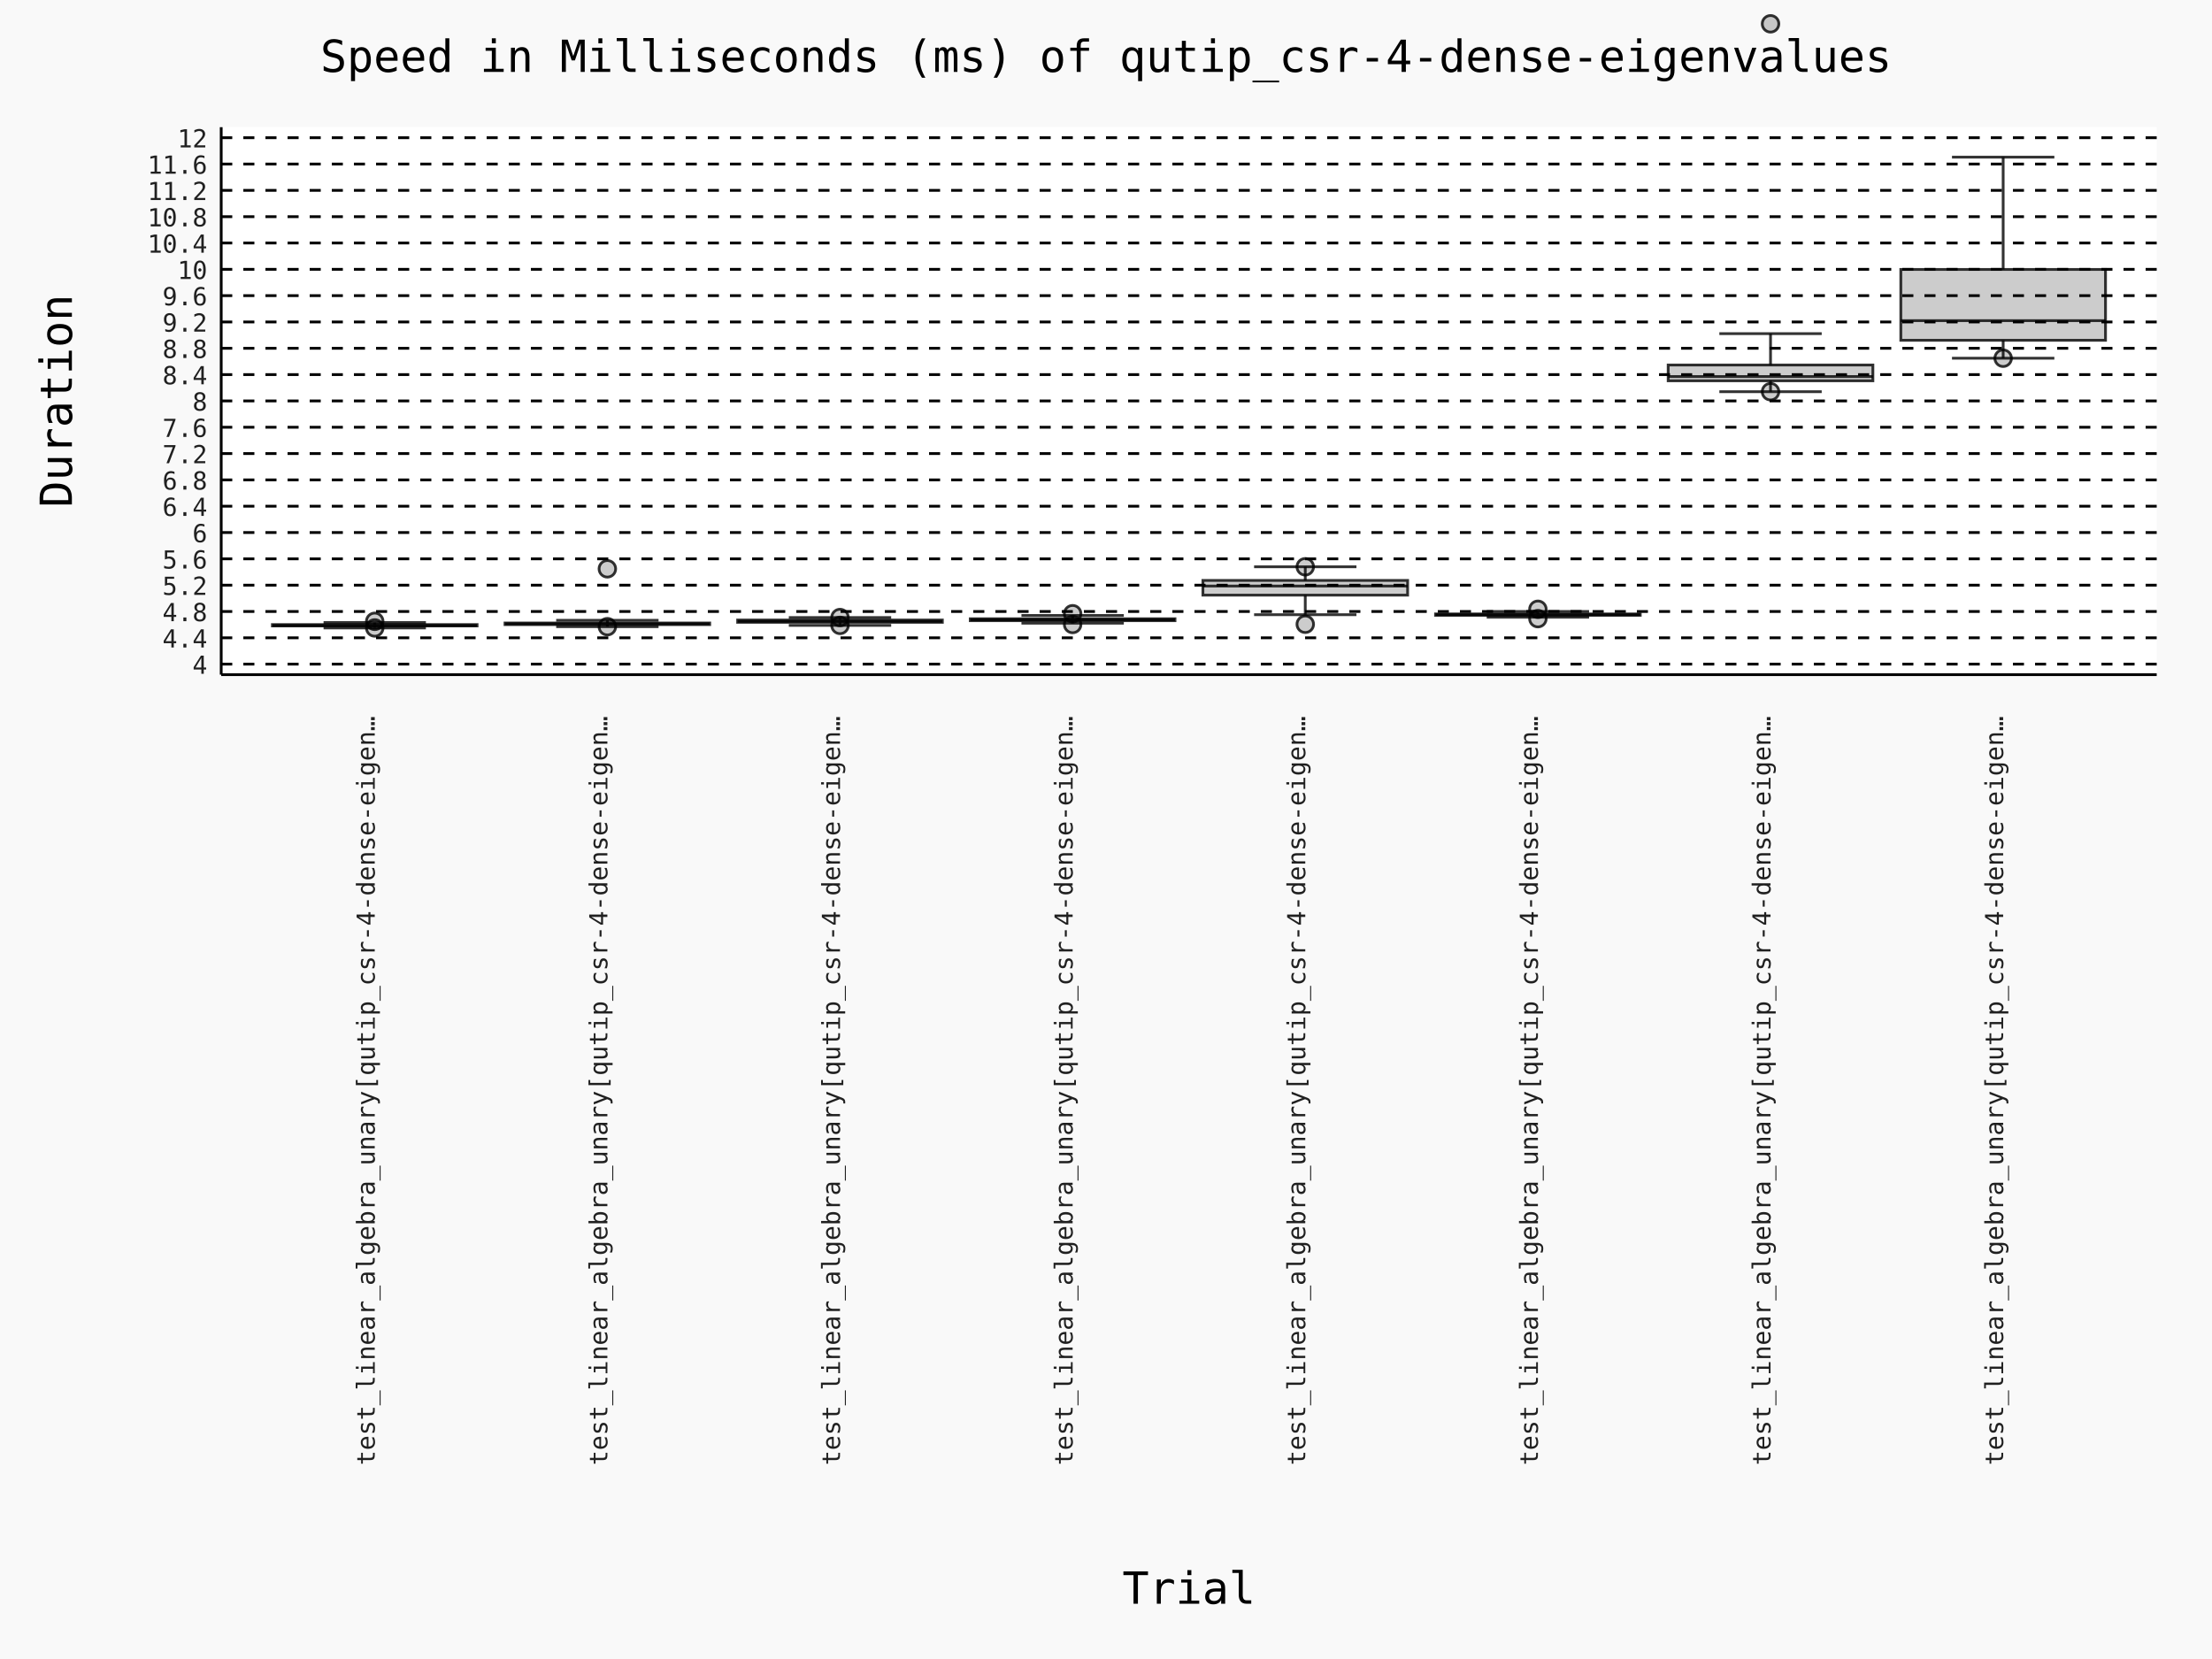
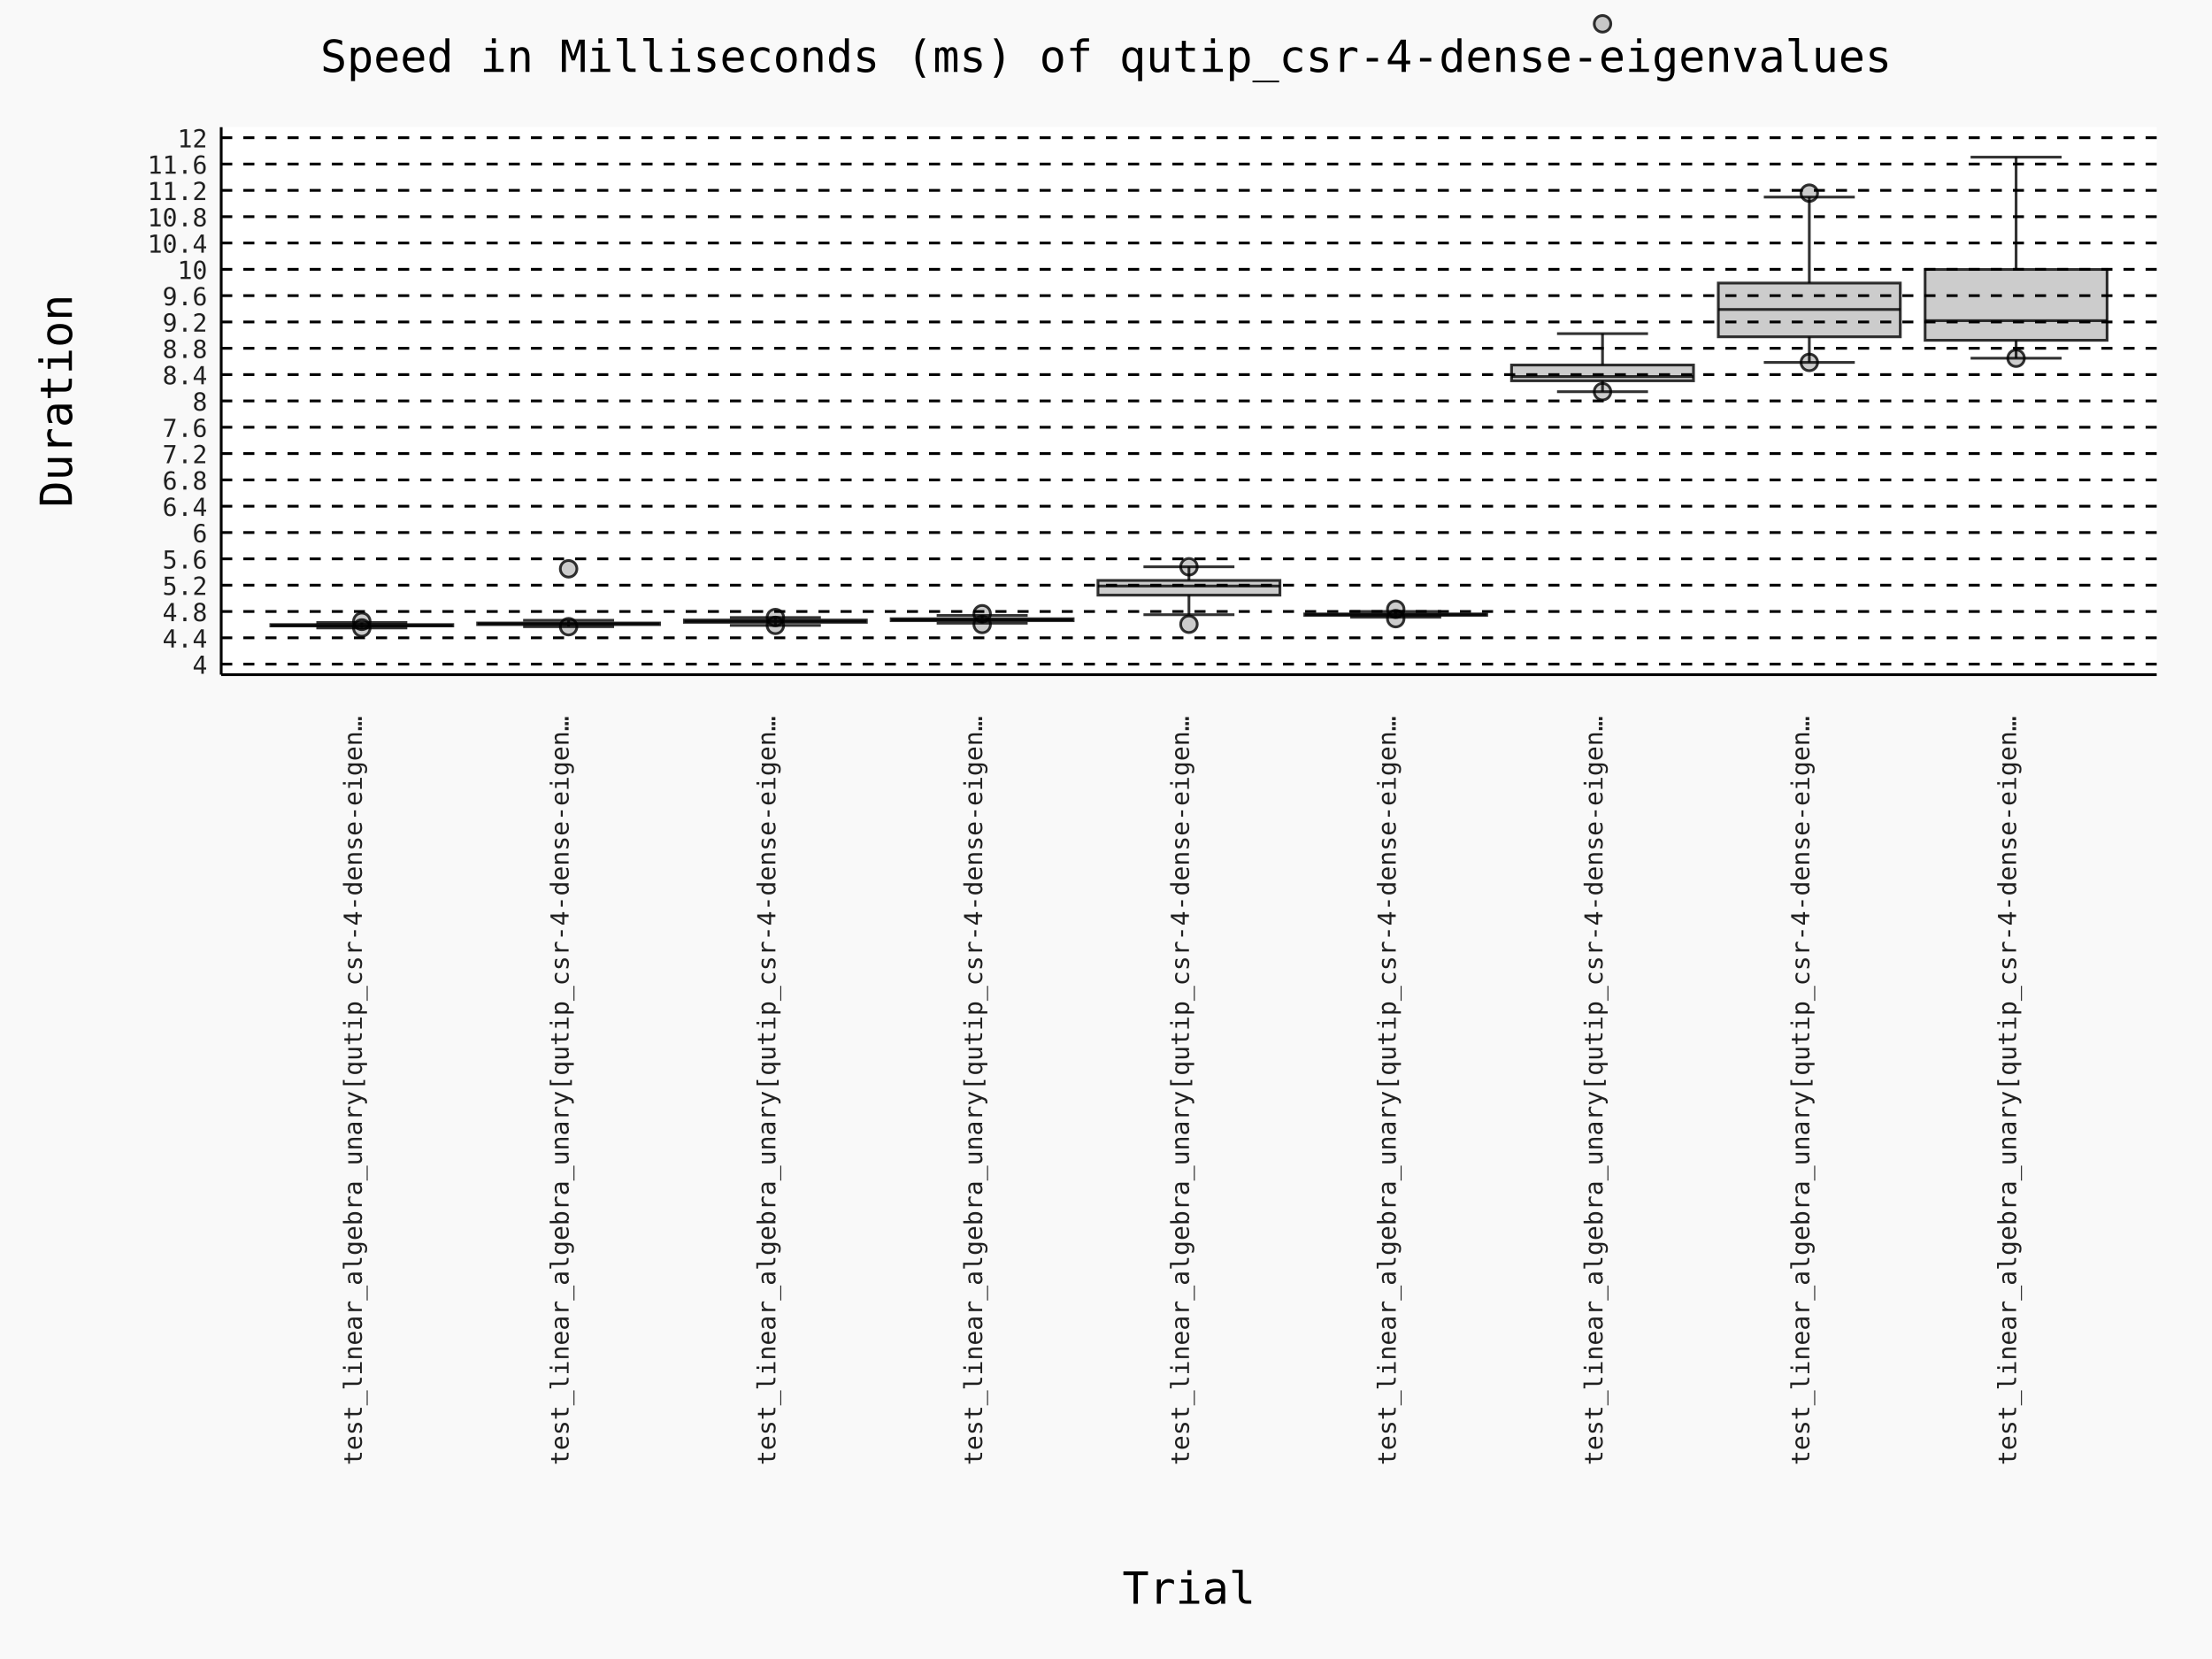
- <svg xmlns="http://www.w3.org/2000/svg" id="chart-b8a3d60d-ab74-47df-b046-ec95c79c4f80" class="pygal-chart" viewBox="0 0 800 600">
+ <svg xmlns="http://www.w3.org/2000/svg" id="chart-26116d33-2943-4a74-bd04-5c3bea5c28a7" class="pygal-chart" viewBox="0 0 800 600">
  <defs>
-     <style type="text/css">#chart-b8a3d60d-ab74-47df-b046-ec95c79c4f80{-webkit-user-select:none;-webkit-font-smoothing:antialiased;font-family:Consolas,"Deja Vu Sans Mono","Bitstream Vera Sans Mono","Courier New",monospace}#chart-b8a3d60d-ab74-47df-b046-ec95c79c4f80 .title{font-family:Consolas,"Deja Vu Sans Mono","Bitstream Vera Sans Mono","Courier New",monospace;font-size:16px}#chart-b8a3d60d-ab74-47df-b046-ec95c79c4f80 .legends .legend text{font-family:Consolas,"Deja Vu Sans Mono","Bitstream Vera Sans Mono","Courier New",monospace;font-size:14px}#chart-b8a3d60d-ab74-47df-b046-ec95c79c4f80 .axis text{font-family:Consolas,"Deja Vu Sans Mono","Bitstream Vera Sans Mono","Courier New",monospace;font-size:10px}#chart-b8a3d60d-ab74-47df-b046-ec95c79c4f80 .axis text.major{font-family:Consolas,"Deja Vu Sans Mono","Bitstream Vera Sans Mono","Courier New",monospace;font-size:10px}#chart-b8a3d60d-ab74-47df-b046-ec95c79c4f80 .text-overlay text.value{font-family:Consolas,"Deja Vu Sans Mono","Bitstream Vera Sans Mono","Courier New",monospace;font-size:16px}#chart-b8a3d60d-ab74-47df-b046-ec95c79c4f80 .text-overlay text.label{font-family:Consolas,"Deja Vu Sans Mono","Bitstream Vera Sans Mono","Courier New",monospace;font-size:10px}#chart-b8a3d60d-ab74-47df-b046-ec95c79c4f80 .tooltip{font-family:Consolas,"Deja Vu Sans Mono","Bitstream Vera Sans Mono","Courier New",monospace;font-size:14px}#chart-b8a3d60d-ab74-47df-b046-ec95c79c4f80 text.no_data{font-family:Consolas,"Deja Vu Sans Mono","Bitstream Vera Sans Mono","Courier New",monospace;font-size:64px}
- #chart-b8a3d60d-ab74-47df-b046-ec95c79c4f80{background-color:rgba(249,249,249,1)}#chart-b8a3d60d-ab74-47df-b046-ec95c79c4f80 path,#chart-b8a3d60d-ab74-47df-b046-ec95c79c4f80 line,#chart-b8a3d60d-ab74-47df-b046-ec95c79c4f80 rect,#chart-b8a3d60d-ab74-47df-b046-ec95c79c4f80 circle{-webkit-transition:150ms;-moz-transition:150ms;transition:150ms}#chart-b8a3d60d-ab74-47df-b046-ec95c79c4f80 .graph &gt; .background{fill:rgba(249,249,249,1)}#chart-b8a3d60d-ab74-47df-b046-ec95c79c4f80 .plot &gt; .background{fill:rgba(255,255,255,1)}#chart-b8a3d60d-ab74-47df-b046-ec95c79c4f80 .graph{fill:rgba(0,0,0,.87)}#chart-b8a3d60d-ab74-47df-b046-ec95c79c4f80 text.no_data{fill:rgba(0,0,0,1)}#chart-b8a3d60d-ab74-47df-b046-ec95c79c4f80 .title{fill:rgba(0,0,0,1)}#chart-b8a3d60d-ab74-47df-b046-ec95c79c4f80 .legends .legend text{fill:rgba(0,0,0,.87)}#chart-b8a3d60d-ab74-47df-b046-ec95c79c4f80 .legends .legend:hover text{fill:rgba(0,0,0,1)}#chart-b8a3d60d-ab74-47df-b046-ec95c79c4f80 .axis .line{stroke:rgba(0,0,0,1)}#chart-b8a3d60d-ab74-47df-b046-ec95c79c4f80 .axis .guide.line{stroke:rgba(0,0,0,.54)}#chart-b8a3d60d-ab74-47df-b046-ec95c79c4f80 .axis .major.line{stroke:rgba(0,0,0,.87)}#chart-b8a3d60d-ab74-47df-b046-ec95c79c4f80 .axis text.major{fill:rgba(0,0,0,1)}#chart-b8a3d60d-ab74-47df-b046-ec95c79c4f80 .axis.y .guides:hover .guide.line,#chart-b8a3d60d-ab74-47df-b046-ec95c79c4f80 .line-graph .axis.x .guides:hover .guide.line,#chart-b8a3d60d-ab74-47df-b046-ec95c79c4f80 .stackedline-graph .axis.x .guides:hover .guide.line,#chart-b8a3d60d-ab74-47df-b046-ec95c79c4f80 .xy-graph .axis.x .guides:hover .guide.line{stroke:rgba(0,0,0,1)}#chart-b8a3d60d-ab74-47df-b046-ec95c79c4f80 .axis .guides:hover text{fill:rgba(0,0,0,1)}#chart-b8a3d60d-ab74-47df-b046-ec95c79c4f80 .reactive{fill-opacity:.7;stroke-opacity:.8;stroke-width:1}#chart-b8a3d60d-ab74-47df-b046-ec95c79c4f80 .ci{stroke:rgba(0,0,0,.87)}#chart-b8a3d60d-ab74-47df-b046-ec95c79c4f80 .reactive.active,#chart-b8a3d60d-ab74-47df-b046-ec95c79c4f80 .active .reactive{fill-opacity:.8;stroke-opacity:.9;stroke-width:4}#chart-b8a3d60d-ab74-47df-b046-ec95c79c4f80 .ci .reactive.active{stroke-width:1.5}#chart-b8a3d60d-ab74-47df-b046-ec95c79c4f80 .series text{fill:rgba(0,0,0,1)}#chart-b8a3d60d-ab74-47df-b046-ec95c79c4f80 .tooltip rect{fill:rgba(255,255,255,1);stroke:rgba(0,0,0,1);-webkit-transition:opacity 150ms;-moz-transition:opacity 150ms;transition:opacity 150ms}#chart-b8a3d60d-ab74-47df-b046-ec95c79c4f80 .tooltip .label{fill:rgba(0,0,0,.87)}#chart-b8a3d60d-ab74-47df-b046-ec95c79c4f80 .tooltip .label{fill:rgba(0,0,0,.87)}#chart-b8a3d60d-ab74-47df-b046-ec95c79c4f80 .tooltip .legend{font-size:.8em;fill:rgba(0,0,0,.54)}#chart-b8a3d60d-ab74-47df-b046-ec95c79c4f80 .tooltip .x_label{font-size:.6em;fill:rgba(0,0,0,1)}#chart-b8a3d60d-ab74-47df-b046-ec95c79c4f80 .tooltip .xlink{font-size:.5em;text-decoration:underline}#chart-b8a3d60d-ab74-47df-b046-ec95c79c4f80 .tooltip .value{font-size:1.5em}#chart-b8a3d60d-ab74-47df-b046-ec95c79c4f80 .bound{font-size:.5em}#chart-b8a3d60d-ab74-47df-b046-ec95c79c4f80 .max-value{font-size:.75em;fill:rgba(0,0,0,.54)}#chart-b8a3d60d-ab74-47df-b046-ec95c79c4f80 .map-element{fill:rgba(255,255,255,1);stroke:rgba(0,0,0,.54) !important}#chart-b8a3d60d-ab74-47df-b046-ec95c79c4f80 .map-element .reactive{fill-opacity:inherit;stroke-opacity:inherit}#chart-b8a3d60d-ab74-47df-b046-ec95c79c4f80 .color-0,#chart-b8a3d60d-ab74-47df-b046-ec95c79c4f80 .color-0 a:visited{stroke:#000000;fill:#000000}#chart-b8a3d60d-ab74-47df-b046-ec95c79c4f80 .color-1,#chart-b8a3d60d-ab74-47df-b046-ec95c79c4f80 .color-1 a:visited{stroke:#000000;fill:#000000}#chart-b8a3d60d-ab74-47df-b046-ec95c79c4f80 .color-2,#chart-b8a3d60d-ab74-47df-b046-ec95c79c4f80 .color-2 a:visited{stroke:#000000;fill:#000000}#chart-b8a3d60d-ab74-47df-b046-ec95c79c4f80 .color-3,#chart-b8a3d60d-ab74-47df-b046-ec95c79c4f80 .color-3 a:visited{stroke:#000000;fill:#000000}#chart-b8a3d60d-ab74-47df-b046-ec95c79c4f80 .color-4,#chart-b8a3d60d-ab74-47df-b046-ec95c79c4f80 .color-4 a:visited{stroke:#000000;fill:#000000}#chart-b8a3d60d-ab74-47df-b046-ec95c79c4f80 .color-5,#chart-b8a3d60d-ab74-47df-b046-ec95c79c4f80 .color-5 a:visited{stroke:#000000;fill:#000000}#chart-b8a3d60d-ab74-47df-b046-ec95c79c4f80 .color-6,#chart-b8a3d60d-ab74-47df-b046-ec95c79c4f80 .color-6 a:visited{stroke:#000000;fill:#000000}#chart-b8a3d60d-ab74-47df-b046-ec95c79c4f80 .color-7,#chart-b8a3d60d-ab74-47df-b046-ec95c79c4f80 .color-7 a:visited{stroke:#000000;fill:#000000}#chart-b8a3d60d-ab74-47df-b046-ec95c79c4f80 .text-overlay .color-0 text{fill:white}#chart-b8a3d60d-ab74-47df-b046-ec95c79c4f80 .text-overlay .color-1 text{fill:white}#chart-b8a3d60d-ab74-47df-b046-ec95c79c4f80 .text-overlay .color-2 text{fill:white}#chart-b8a3d60d-ab74-47df-b046-ec95c79c4f80 .text-overlay .color-3 text{fill:white}#chart-b8a3d60d-ab74-47df-b046-ec95c79c4f80 .text-overlay .color-4 text{fill:white}#chart-b8a3d60d-ab74-47df-b046-ec95c79c4f80 .text-overlay .color-5 text{fill:white}#chart-b8a3d60d-ab74-47df-b046-ec95c79c4f80 .text-overlay .color-6 text{fill:white}#chart-b8a3d60d-ab74-47df-b046-ec95c79c4f80 .text-overlay .color-7 text{fill:white}
- #chart-b8a3d60d-ab74-47df-b046-ec95c79c4f80 text.no_data{text-anchor:middle}#chart-b8a3d60d-ab74-47df-b046-ec95c79c4f80 .guide.line{fill:none}#chart-b8a3d60d-ab74-47df-b046-ec95c79c4f80 .centered{text-anchor:middle}#chart-b8a3d60d-ab74-47df-b046-ec95c79c4f80 .title{text-anchor:middle}#chart-b8a3d60d-ab74-47df-b046-ec95c79c4f80 .legends .legend text{fill-opacity:1}#chart-b8a3d60d-ab74-47df-b046-ec95c79c4f80 .axis.x text{text-anchor:middle}#chart-b8a3d60d-ab74-47df-b046-ec95c79c4f80 .axis.x:not(.web) text[transform]{text-anchor:start}#chart-b8a3d60d-ab74-47df-b046-ec95c79c4f80 .axis.x:not(.web) text[transform].backwards{text-anchor:end}#chart-b8a3d60d-ab74-47df-b046-ec95c79c4f80 .axis.y text{text-anchor:end}#chart-b8a3d60d-ab74-47df-b046-ec95c79c4f80 .axis.y text[transform].backwards{text-anchor:start}#chart-b8a3d60d-ab74-47df-b046-ec95c79c4f80 .axis.y2 text{text-anchor:start}#chart-b8a3d60d-ab74-47df-b046-ec95c79c4f80 .axis.y2 text[transform].backwards{text-anchor:end}#chart-b8a3d60d-ab74-47df-b046-ec95c79c4f80 .axis .guide.line{stroke-dasharray:4,4;stroke:black}#chart-b8a3d60d-ab74-47df-b046-ec95c79c4f80 .axis .major.guide.line{stroke-dasharray:6,6;stroke:black}#chart-b8a3d60d-ab74-47df-b046-ec95c79c4f80 .horizontal .axis.y .guide.line,#chart-b8a3d60d-ab74-47df-b046-ec95c79c4f80 .horizontal .axis.y2 .guide.line,#chart-b8a3d60d-ab74-47df-b046-ec95c79c4f80 .vertical .axis.x .guide.line{opacity:0}#chart-b8a3d60d-ab74-47df-b046-ec95c79c4f80 .horizontal .axis.always_show .guide.line,#chart-b8a3d60d-ab74-47df-b046-ec95c79c4f80 .vertical .axis.always_show .guide.line{opacity:1 !important}#chart-b8a3d60d-ab74-47df-b046-ec95c79c4f80 .axis.y .guides:hover .guide.line,#chart-b8a3d60d-ab74-47df-b046-ec95c79c4f80 .axis.y2 .guides:hover .guide.line,#chart-b8a3d60d-ab74-47df-b046-ec95c79c4f80 .axis.x .guides:hover .guide.line{opacity:1}#chart-b8a3d60d-ab74-47df-b046-ec95c79c4f80 .axis .guides:hover text{opacity:1}#chart-b8a3d60d-ab74-47df-b046-ec95c79c4f80 .nofill{fill:none}#chart-b8a3d60d-ab74-47df-b046-ec95c79c4f80 .subtle-fill{fill-opacity:.2}#chart-b8a3d60d-ab74-47df-b046-ec95c79c4f80 .dot{stroke-width:1px;fill-opacity:1;stroke-opacity:1}#chart-b8a3d60d-ab74-47df-b046-ec95c79c4f80 .dot.active{stroke-width:5px}#chart-b8a3d60d-ab74-47df-b046-ec95c79c4f80 .dot.negative{fill:transparent}#chart-b8a3d60d-ab74-47df-b046-ec95c79c4f80 text,#chart-b8a3d60d-ab74-47df-b046-ec95c79c4f80 tspan{stroke:none !important}#chart-b8a3d60d-ab74-47df-b046-ec95c79c4f80 .series text.active{opacity:1}#chart-b8a3d60d-ab74-47df-b046-ec95c79c4f80 .tooltip rect{fill-opacity:.95;stroke-width:.5}#chart-b8a3d60d-ab74-47df-b046-ec95c79c4f80 .tooltip text{fill-opacity:1}#chart-b8a3d60d-ab74-47df-b046-ec95c79c4f80 .showable{visibility:hidden}#chart-b8a3d60d-ab74-47df-b046-ec95c79c4f80 .showable.shown{visibility:visible}#chart-b8a3d60d-ab74-47df-b046-ec95c79c4f80 .gauge-background{fill:rgba(229,229,229,1);stroke:none}#chart-b8a3d60d-ab74-47df-b046-ec95c79c4f80 .bg-lines{stroke:rgba(249,249,249,1);stroke-width:2px}
+     <style type="text/css">#chart-26116d33-2943-4a74-bd04-5c3bea5c28a7{-webkit-user-select:none;-webkit-font-smoothing:antialiased;font-family:Consolas,"Deja Vu Sans Mono","Bitstream Vera Sans Mono","Courier New",monospace}#chart-26116d33-2943-4a74-bd04-5c3bea5c28a7 .title{font-family:Consolas,"Deja Vu Sans Mono","Bitstream Vera Sans Mono","Courier New",monospace;font-size:16px}#chart-26116d33-2943-4a74-bd04-5c3bea5c28a7 .legends .legend text{font-family:Consolas,"Deja Vu Sans Mono","Bitstream Vera Sans Mono","Courier New",monospace;font-size:14px}#chart-26116d33-2943-4a74-bd04-5c3bea5c28a7 .axis text{font-family:Consolas,"Deja Vu Sans Mono","Bitstream Vera Sans Mono","Courier New",monospace;font-size:10px}#chart-26116d33-2943-4a74-bd04-5c3bea5c28a7 .axis text.major{font-family:Consolas,"Deja Vu Sans Mono","Bitstream Vera Sans Mono","Courier New",monospace;font-size:10px}#chart-26116d33-2943-4a74-bd04-5c3bea5c28a7 .text-overlay text.value{font-family:Consolas,"Deja Vu Sans Mono","Bitstream Vera Sans Mono","Courier New",monospace;font-size:16px}#chart-26116d33-2943-4a74-bd04-5c3bea5c28a7 .text-overlay text.label{font-family:Consolas,"Deja Vu Sans Mono","Bitstream Vera Sans Mono","Courier New",monospace;font-size:10px}#chart-26116d33-2943-4a74-bd04-5c3bea5c28a7 .tooltip{font-family:Consolas,"Deja Vu Sans Mono","Bitstream Vera Sans Mono","Courier New",monospace;font-size:14px}#chart-26116d33-2943-4a74-bd04-5c3bea5c28a7 text.no_data{font-family:Consolas,"Deja Vu Sans Mono","Bitstream Vera Sans Mono","Courier New",monospace;font-size:64px}
+ #chart-26116d33-2943-4a74-bd04-5c3bea5c28a7{background-color:rgba(249,249,249,1)}#chart-26116d33-2943-4a74-bd04-5c3bea5c28a7 path,#chart-26116d33-2943-4a74-bd04-5c3bea5c28a7 line,#chart-26116d33-2943-4a74-bd04-5c3bea5c28a7 rect,#chart-26116d33-2943-4a74-bd04-5c3bea5c28a7 circle{-webkit-transition:150ms;-moz-transition:150ms;transition:150ms}#chart-26116d33-2943-4a74-bd04-5c3bea5c28a7 .graph &gt; .background{fill:rgba(249,249,249,1)}#chart-26116d33-2943-4a74-bd04-5c3bea5c28a7 .plot &gt; .background{fill:rgba(255,255,255,1)}#chart-26116d33-2943-4a74-bd04-5c3bea5c28a7 .graph{fill:rgba(0,0,0,.87)}#chart-26116d33-2943-4a74-bd04-5c3bea5c28a7 text.no_data{fill:rgba(0,0,0,1)}#chart-26116d33-2943-4a74-bd04-5c3bea5c28a7 .title{fill:rgba(0,0,0,1)}#chart-26116d33-2943-4a74-bd04-5c3bea5c28a7 .legends .legend text{fill:rgba(0,0,0,.87)}#chart-26116d33-2943-4a74-bd04-5c3bea5c28a7 .legends .legend:hover text{fill:rgba(0,0,0,1)}#chart-26116d33-2943-4a74-bd04-5c3bea5c28a7 .axis .line{stroke:rgba(0,0,0,1)}#chart-26116d33-2943-4a74-bd04-5c3bea5c28a7 .axis .guide.line{stroke:rgba(0,0,0,.54)}#chart-26116d33-2943-4a74-bd04-5c3bea5c28a7 .axis .major.line{stroke:rgba(0,0,0,.87)}#chart-26116d33-2943-4a74-bd04-5c3bea5c28a7 .axis text.major{fill:rgba(0,0,0,1)}#chart-26116d33-2943-4a74-bd04-5c3bea5c28a7 .axis.y .guides:hover .guide.line,#chart-26116d33-2943-4a74-bd04-5c3bea5c28a7 .line-graph .axis.x .guides:hover .guide.line,#chart-26116d33-2943-4a74-bd04-5c3bea5c28a7 .stackedline-graph .axis.x .guides:hover .guide.line,#chart-26116d33-2943-4a74-bd04-5c3bea5c28a7 .xy-graph .axis.x .guides:hover .guide.line{stroke:rgba(0,0,0,1)}#chart-26116d33-2943-4a74-bd04-5c3bea5c28a7 .axis .guides:hover text{fill:rgba(0,0,0,1)}#chart-26116d33-2943-4a74-bd04-5c3bea5c28a7 .reactive{fill-opacity:.7;stroke-opacity:.8;stroke-width:1}#chart-26116d33-2943-4a74-bd04-5c3bea5c28a7 .ci{stroke:rgba(0,0,0,.87)}#chart-26116d33-2943-4a74-bd04-5c3bea5c28a7 .reactive.active,#chart-26116d33-2943-4a74-bd04-5c3bea5c28a7 .active .reactive{fill-opacity:.8;stroke-opacity:.9;stroke-width:4}#chart-26116d33-2943-4a74-bd04-5c3bea5c28a7 .ci .reactive.active{stroke-width:1.5}#chart-26116d33-2943-4a74-bd04-5c3bea5c28a7 .series text{fill:rgba(0,0,0,1)}#chart-26116d33-2943-4a74-bd04-5c3bea5c28a7 .tooltip rect{fill:rgba(255,255,255,1);stroke:rgba(0,0,0,1);-webkit-transition:opacity 150ms;-moz-transition:opacity 150ms;transition:opacity 150ms}#chart-26116d33-2943-4a74-bd04-5c3bea5c28a7 .tooltip .label{fill:rgba(0,0,0,.87)}#chart-26116d33-2943-4a74-bd04-5c3bea5c28a7 .tooltip .label{fill:rgba(0,0,0,.87)}#chart-26116d33-2943-4a74-bd04-5c3bea5c28a7 .tooltip .legend{font-size:.8em;fill:rgba(0,0,0,.54)}#chart-26116d33-2943-4a74-bd04-5c3bea5c28a7 .tooltip .x_label{font-size:.6em;fill:rgba(0,0,0,1)}#chart-26116d33-2943-4a74-bd04-5c3bea5c28a7 .tooltip .xlink{font-size:.5em;text-decoration:underline}#chart-26116d33-2943-4a74-bd04-5c3bea5c28a7 .tooltip .value{font-size:1.5em}#chart-26116d33-2943-4a74-bd04-5c3bea5c28a7 .bound{font-size:.5em}#chart-26116d33-2943-4a74-bd04-5c3bea5c28a7 .max-value{font-size:.75em;fill:rgba(0,0,0,.54)}#chart-26116d33-2943-4a74-bd04-5c3bea5c28a7 .map-element{fill:rgba(255,255,255,1);stroke:rgba(0,0,0,.54) !important}#chart-26116d33-2943-4a74-bd04-5c3bea5c28a7 .map-element .reactive{fill-opacity:inherit;stroke-opacity:inherit}#chart-26116d33-2943-4a74-bd04-5c3bea5c28a7 .color-0,#chart-26116d33-2943-4a74-bd04-5c3bea5c28a7 .color-0 a:visited{stroke:#000000;fill:#000000}#chart-26116d33-2943-4a74-bd04-5c3bea5c28a7 .color-1,#chart-26116d33-2943-4a74-bd04-5c3bea5c28a7 .color-1 a:visited{stroke:#000000;fill:#000000}#chart-26116d33-2943-4a74-bd04-5c3bea5c28a7 .color-2,#chart-26116d33-2943-4a74-bd04-5c3bea5c28a7 .color-2 a:visited{stroke:#000000;fill:#000000}#chart-26116d33-2943-4a74-bd04-5c3bea5c28a7 .color-3,#chart-26116d33-2943-4a74-bd04-5c3bea5c28a7 .color-3 a:visited{stroke:#000000;fill:#000000}#chart-26116d33-2943-4a74-bd04-5c3bea5c28a7 .color-4,#chart-26116d33-2943-4a74-bd04-5c3bea5c28a7 .color-4 a:visited{stroke:#000000;fill:#000000}#chart-26116d33-2943-4a74-bd04-5c3bea5c28a7 .color-5,#chart-26116d33-2943-4a74-bd04-5c3bea5c28a7 .color-5 a:visited{stroke:#000000;fill:#000000}#chart-26116d33-2943-4a74-bd04-5c3bea5c28a7 .color-6,#chart-26116d33-2943-4a74-bd04-5c3bea5c28a7 .color-6 a:visited{stroke:#000000;fill:#000000}#chart-26116d33-2943-4a74-bd04-5c3bea5c28a7 .color-7,#chart-26116d33-2943-4a74-bd04-5c3bea5c28a7 .color-7 a:visited{stroke:#000000;fill:#000000}#chart-26116d33-2943-4a74-bd04-5c3bea5c28a7 .color-8,#chart-26116d33-2943-4a74-bd04-5c3bea5c28a7 .color-8 a:visited{stroke:#000000;fill:#000000}#chart-26116d33-2943-4a74-bd04-5c3bea5c28a7 .text-overlay .color-0 text{fill:white}#chart-26116d33-2943-4a74-bd04-5c3bea5c28a7 .text-overlay .color-1 text{fill:white}#chart-26116d33-2943-4a74-bd04-5c3bea5c28a7 .text-overlay .color-2 text{fill:white}#chart-26116d33-2943-4a74-bd04-5c3bea5c28a7 .text-overlay .color-3 text{fill:white}#chart-26116d33-2943-4a74-bd04-5c3bea5c28a7 .text-overlay .color-4 text{fill:white}#chart-26116d33-2943-4a74-bd04-5c3bea5c28a7 .text-overlay .color-5 text{fill:white}#chart-26116d33-2943-4a74-bd04-5c3bea5c28a7 .text-overlay .color-6 text{fill:white}#chart-26116d33-2943-4a74-bd04-5c3bea5c28a7 .text-overlay .color-7 text{fill:white}#chart-26116d33-2943-4a74-bd04-5c3bea5c28a7 .text-overlay .color-8 text{fill:white}
+ #chart-26116d33-2943-4a74-bd04-5c3bea5c28a7 text.no_data{text-anchor:middle}#chart-26116d33-2943-4a74-bd04-5c3bea5c28a7 .guide.line{fill:none}#chart-26116d33-2943-4a74-bd04-5c3bea5c28a7 .centered{text-anchor:middle}#chart-26116d33-2943-4a74-bd04-5c3bea5c28a7 .title{text-anchor:middle}#chart-26116d33-2943-4a74-bd04-5c3bea5c28a7 .legends .legend text{fill-opacity:1}#chart-26116d33-2943-4a74-bd04-5c3bea5c28a7 .axis.x text{text-anchor:middle}#chart-26116d33-2943-4a74-bd04-5c3bea5c28a7 .axis.x:not(.web) text[transform]{text-anchor:start}#chart-26116d33-2943-4a74-bd04-5c3bea5c28a7 .axis.x:not(.web) text[transform].backwards{text-anchor:end}#chart-26116d33-2943-4a74-bd04-5c3bea5c28a7 .axis.y text{text-anchor:end}#chart-26116d33-2943-4a74-bd04-5c3bea5c28a7 .axis.y text[transform].backwards{text-anchor:start}#chart-26116d33-2943-4a74-bd04-5c3bea5c28a7 .axis.y2 text{text-anchor:start}#chart-26116d33-2943-4a74-bd04-5c3bea5c28a7 .axis.y2 text[transform].backwards{text-anchor:end}#chart-26116d33-2943-4a74-bd04-5c3bea5c28a7 .axis .guide.line{stroke-dasharray:4,4;stroke:black}#chart-26116d33-2943-4a74-bd04-5c3bea5c28a7 .axis .major.guide.line{stroke-dasharray:6,6;stroke:black}#chart-26116d33-2943-4a74-bd04-5c3bea5c28a7 .horizontal .axis.y .guide.line,#chart-26116d33-2943-4a74-bd04-5c3bea5c28a7 .horizontal .axis.y2 .guide.line,#chart-26116d33-2943-4a74-bd04-5c3bea5c28a7 .vertical .axis.x .guide.line{opacity:0}#chart-26116d33-2943-4a74-bd04-5c3bea5c28a7 .horizontal .axis.always_show .guide.line,#chart-26116d33-2943-4a74-bd04-5c3bea5c28a7 .vertical .axis.always_show .guide.line{opacity:1 !important}#chart-26116d33-2943-4a74-bd04-5c3bea5c28a7 .axis.y .guides:hover .guide.line,#chart-26116d33-2943-4a74-bd04-5c3bea5c28a7 .axis.y2 .guides:hover .guide.line,#chart-26116d33-2943-4a74-bd04-5c3bea5c28a7 .axis.x .guides:hover .guide.line{opacity:1}#chart-26116d33-2943-4a74-bd04-5c3bea5c28a7 .axis .guides:hover text{opacity:1}#chart-26116d33-2943-4a74-bd04-5c3bea5c28a7 .nofill{fill:none}#chart-26116d33-2943-4a74-bd04-5c3bea5c28a7 .subtle-fill{fill-opacity:.2}#chart-26116d33-2943-4a74-bd04-5c3bea5c28a7 .dot{stroke-width:1px;fill-opacity:1;stroke-opacity:1}#chart-26116d33-2943-4a74-bd04-5c3bea5c28a7 .dot.active{stroke-width:5px}#chart-26116d33-2943-4a74-bd04-5c3bea5c28a7 .dot.negative{fill:transparent}#chart-26116d33-2943-4a74-bd04-5c3bea5c28a7 text,#chart-26116d33-2943-4a74-bd04-5c3bea5c28a7 tspan{stroke:none !important}#chart-26116d33-2943-4a74-bd04-5c3bea5c28a7 .series text.active{opacity:1}#chart-26116d33-2943-4a74-bd04-5c3bea5c28a7 .tooltip rect{fill-opacity:.95;stroke-width:.5}#chart-26116d33-2943-4a74-bd04-5c3bea5c28a7 .tooltip text{fill-opacity:1}#chart-26116d33-2943-4a74-bd04-5c3bea5c28a7 .showable{visibility:hidden}#chart-26116d33-2943-4a74-bd04-5c3bea5c28a7 .showable.shown{visibility:visible}#chart-26116d33-2943-4a74-bd04-5c3bea5c28a7 .gauge-background{fill:rgba(229,229,229,1);stroke:none}#chart-26116d33-2943-4a74-bd04-5c3bea5c28a7 .bg-lines{stroke:rgba(249,249,249,1);stroke-width:2px}
.tooltip .value{font-size:1em !important}.axis text{font-size:9px !important}</style>
  </defs>
  <g class="graph custombox-graph vertical">
    <rect x="0" y="0" width="800" height="600" class="background" />
    <g transform="translate(80, 46)" class="plot">
      <rect x="0" y="0" width="700.0" height="198.0" class="background" />
      <g class="axis y always_show">
        <path d="M0 198 h700" class="line" />
        <g class="guides">
          <path d="M0 194.192 h700" class="guide line" />
          <text x="-5" y="197.692" class="">4</text>
        </g>
        <g class="guides">
          <path d="M0 184.673 h700" class="guide line" />
          <text x="-5" y="188.173" class="">4.4</text>
        </g>
        <g class="guides">
          <path d="M0 175.154 h700" class="guide line" />
          <text x="-5" y="178.654" class="">4.8</text>
        </g>
        <g class="guides">
          <path d="M0 165.635 h700" class="guide line" />
          <text x="-5" y="169.135" class="">5.2</text>
        </g>
        <g class="guides">
          <path d="M0 156.115 h700" class="guide line" />
          <text x="-5" y="159.615" class="">5.6</text>
        </g>
        <g class="guides">
          <path d="M0 146.596 h700" class="guide line" />
          <text x="-5" y="150.096" class="">6</text>
        </g>
        <g class="guides">
          <path d="M0 137.077 h700" class="guide line" />
          <text x="-5" y="140.577" class="">6.4</text>
        </g>
        <g class="guides">
          <path d="M0 127.558 h700" class="guide line" />
          <text x="-5" y="131.058" class="">6.8</text>
        </g>
        <g class="guides">
          <path d="M0 118.038 h700" class="guide line" />
          <text x="-5" y="121.538" class="">7.2</text>
        </g>
        <g class="guides">
          <path d="M0 108.519 h700" class="guide line" />
          <text x="-5" y="112.019" class="">7.6</text>
        </g>
        <g class="guides">
          <path d="M0 99 h700" class="guide line" />
          <text x="-5" y="102.5" class="">8</text>
        </g>
        <g class="guides">
          <path d="M0 89.481 h700" class="guide line" />
          <text x="-5" y="92.981" class="">8.4</text>
        </g>
        <g class="guides">
          <path d="M0 79.962 h700" class="guide line" />
          <text x="-5" y="83.462" class="">8.8</text>
        </g>
        <g class="guides">
          <path d="M0 70.442 h700" class="guide line" />
          <text x="-5" y="73.942" class="">9.2</text>
        </g>
        <g class="guides">
          <path d="M0 60.923 h700" class="guide line" />
          <text x="-5" y="64.423" class="">9.6</text>
        </g>
        <g class="guides">
          <path d="M0 51.404 h700" class="guide line" />
          <text x="-5" y="54.904" class="">10</text>
        </g>
        <g class="guides">
          <path d="M0 41.885 h700" class="guide line" />
          <text x="-5" y="45.385" class="">10.4</text>
        </g>
        <g class="guides">
          <path d="M0 32.365 h700" class="guide line" />
          <text x="-5" y="35.865" class="">10.8</text>
        </g>
        <g class="guides">
          <path d="M0 22.846 h700" class="guide line" />
          <text x="-5" y="26.346" class="">11.2</text>
        </g>
        <g class="guides">
          <path d="M0 13.327 h700" class="guide line" />
          <text x="-5" y="16.827" class="">11.6</text>
        </g>
        <g class="guides">
          <path d="M0 3.808 h700" class="guide line" />
          <text x="-5" y="7.308" class="">12</text>
        </g>
      </g>
      <g class="axis x">
        <path d="M0 0 v198" class="line" />
        <g class="guides">
-           <path d="M55.529 0 v198" class="guide line" />
-           <text x="55.529" y="213.0" class="backwards" transform="rotate(270 55.52885 213)">test_linear_algebra_unary[qutip_csr-4-dense-eigen…</text>
-         </g>
-         <g class="guides">
-           <path d="M139.663 0 v198" class="guide line" />
-           <text x="139.663" y="213.0" class="backwards" transform="rotate(270 139.6635 213)">test_linear_algebra_unary[qutip_csr-4-dense-eigen…</text>
-         </g>
-         <g class="guides">
-           <path d="M223.798 0 v198" class="guide line" />
-           <text x="223.798" y="213.0" class="backwards" transform="rotate(270 223.7981 213)">test_linear_algebra_unary[qutip_csr-4-dense-eigen…</text>
-         </g>
-         <g class="guides">
-           <path d="M307.933 0 v198" class="guide line" />
-           <text x="307.933" y="213.0" class="backwards" transform="rotate(270 307.9327 213)">test_linear_algebra_unary[qutip_csr-4-dense-eigen…</text>
-         </g>
-         <g class="guides">
-           <path d="M392.067 0 v198" class="guide line" />
-           <text x="392.067" y="213.0" class="backwards" transform="rotate(270 392.0673 213)">test_linear_algebra_unary[qutip_csr-4-dense-eigen…</text>
-         </g>
-         <g class="guides">
-           <path d="M476.202 0 v198" class="guide line" />
-           <text x="476.202" y="213.0" class="backwards" transform="rotate(270 476.2019 213)">test_linear_algebra_unary[qutip_csr-4-dense-eigen…</text>
-         </g>
-         <g class="guides">
-           <path d="M560.337 0 v198" class="guide line" />
-           <text x="560.337" y="213.0" class="backwards" transform="rotate(270 560.3365 213)">test_linear_algebra_unary[qutip_csr-4-dense-eigen…</text>
-         </g>
-         <g class="guides">
-           <path d="M644.471 0 v198" class="guide line" />
-           <text x="644.471" y="213.0" class="backwards" transform="rotate(270 644.4712 213)">test_linear_algebra_unary[qutip_csr-4-dense-eigen…</text>
+           <path d="M50.855 0 v198" class="guide line" />
+           <text x="50.855" y="213.0" class="backwards" transform="rotate(270 50.8547 213)">test_linear_algebra_unary[qutip_csr-4-dense-eigen…</text>
+         </g>
+         <g class="guides">
+           <path d="M125.641 0 v198" class="guide line" />
+           <text x="125.641" y="213.0" class="backwards" transform="rotate(270 125.641 213)">test_linear_algebra_unary[qutip_csr-4-dense-eigen…</text>
+         </g>
+         <g class="guides">
+           <path d="M200.427 0 v198" class="guide line" />
+           <text x="200.427" y="213.0" class="backwards" transform="rotate(270 200.4273 213)">test_linear_algebra_unary[qutip_csr-4-dense-eigen…</text>
+         </g>
+         <g class="guides">
+           <path d="M275.214 0 v198" class="guide line" />
+           <text x="275.214" y="213.0" class="backwards" transform="rotate(270 275.2137 213)">test_linear_algebra_unary[qutip_csr-4-dense-eigen…</text>
+         </g>
+         <g class="guides">
+           <path d="M350 0 v198" class="guide line" />
+           <text x="350.0" y="213.0" class="backwards" transform="rotate(270 350 213)">test_linear_algebra_unary[qutip_csr-4-dense-eigen…</text>
+         </g>
+         <g class="guides">
+           <path d="M424.786 0 v198" class="guide line" />
+           <text x="424.786" y="213.0" class="backwards" transform="rotate(270 424.7863 213)">test_linear_algebra_unary[qutip_csr-4-dense-eigen…</text>
+         </g>
+         <g class="guides">
+           <path d="M499.573 0 v198" class="guide line" />
+           <text x="499.573" y="213.0" class="backwards" transform="rotate(270 499.5727 213)">test_linear_algebra_unary[qutip_csr-4-dense-eigen…</text>
+         </g>
+         <g class="guides">
+           <path d="M574.359 0 v198" class="guide line" />
+           <text x="574.359" y="213.0" class="backwards" transform="rotate(270 574.359 213)">test_linear_algebra_unary[qutip_csr-4-dense-eigen…</text>
+         </g>
+         <g class="guides">
+           <path d="M649.145 0 v198" class="guide line" />
+           <text x="649.145" y="213.0" class="backwards" transform="rotate(270 649.1453 213)">test_linear_algebra_unary[qutip_csr-4-dense-eigen…</text>
        </g>
      </g>
      <g class="series serie-0 color-0">
        <g class="boxes">
          <g class="box">
-             <path stroke-width="3" d="M37.019 181.105 L74.038 181.105" class="reactive tooltip-trigger" />
-             <path stroke-width="3" d="M18.51 180.21 L92.548 180.21" class="reactive tooltip-trigger" />
-             <path stroke-width="3" d="M37.019 179.146 L74.038 179.146" class="reactive tooltip-trigger" />
-             <path stroke-width="2" d="M55.529 181.105 L55.529 180.379" class="reactive tooltip-trigger" />
-             <path stroke-width="2" d="M55.529 179.146 L55.529 179.887" class="reactive tooltip-trigger" />
-             <rect x="18.51" y="179.887" height="0.491" width="74.038" class="subtle-fill reactive tooltip-trigger" />
-             <circle cx="55.529" cy="181.105" r="3" class="subtle-fill reactive tooltip-trigger" />
-             <circle cx="55.529" cy="178.716" r="3" class="subtle-fill reactive tooltip-trigger" />
+             <path stroke-width="3" d="M34.402 181.105 L67.308 181.105" class="reactive tooltip-trigger" />
+             <path stroke-width="3" d="M17.949 180.21 L83.761 180.21" class="reactive tooltip-trigger" />
+             <path stroke-width="3" d="M34.402 179.146 L67.308 179.146" class="reactive tooltip-trigger" />
+             <path stroke-width="2" d="M50.855 181.105 L50.855 180.379" class="reactive tooltip-trigger" />
+             <path stroke-width="2" d="M50.855 179.146 L50.855 179.887" class="reactive tooltip-trigger" />
+             <rect x="17.949" y="179.887" height="0.491" width="65.812" class="subtle-fill reactive tooltip-trigger" />
+             <circle cx="50.855" cy="181.105" r="3" class="subtle-fill reactive tooltip-trigger" />
+             <circle cx="50.855" cy="178.716" r="3" class="subtle-fill reactive tooltip-trigger" />
          </g>
        </g>
      </g>
      <g class="series serie-1 color-1">
        <g class="boxes">
          <g class="box">
-             <path stroke-width="3" d="M121.154 180.645 L158.173 180.645" class="reactive tooltip-trigger" />
-             <path stroke-width="3" d="M102.644 179.61 L176.683 179.61" class="reactive tooltip-trigger" />
-             <path stroke-width="3" d="M121.154 178.339 L158.173 178.339" class="reactive tooltip-trigger" />
-             <path stroke-width="2" d="M139.663 180.645 L139.663 179.893" class="reactive tooltip-trigger" />
-             <path stroke-width="2" d="M139.663 178.339 L139.663 179.313" class="reactive tooltip-trigger" />
-             <rect x="102.644" y="179.313" height="0.579" width="74.038" class="subtle-fill reactive tooltip-trigger" />
-             <circle cx="139.663" cy="180.645" r="3" class="subtle-fill reactive tooltip-trigger" />
-             <circle cx="139.663" cy="159.719" r="3" class="subtle-fill reactive tooltip-trigger" />
+             <path stroke-width="3" d="M109.188 180.645 L142.094 180.645" class="reactive tooltip-trigger" />
+             <path stroke-width="3" d="M92.735 179.61 L158.547 179.61" class="reactive tooltip-trigger" />
+             <path stroke-width="3" d="M109.188 178.339 L142.094 178.339" class="reactive tooltip-trigger" />
+             <path stroke-width="2" d="M125.641 180.645 L125.641 179.893" class="reactive tooltip-trigger" />
+             <path stroke-width="2" d="M125.641 178.339 L125.641 179.313" class="reactive tooltip-trigger" />
+             <rect x="92.735" y="179.313" height="0.579" width="65.812" class="subtle-fill reactive tooltip-trigger" />
+             <circle cx="125.641" cy="180.645" r="3" class="subtle-fill reactive tooltip-trigger" />
+             <circle cx="125.641" cy="159.719" r="3" class="subtle-fill reactive tooltip-trigger" />
          </g>
        </g>
      </g>
      <g class="series serie-2 color-2">
        <g class="boxes">
          <g class="box">
-             <path stroke-width="3" d="M205.288 180.177 L242.308 180.177" class="reactive tooltip-trigger" />
-             <path stroke-width="3" d="M186.779 178.689 L260.817 178.689" class="reactive tooltip-trigger" />
-             <path stroke-width="3" d="M205.288 177.343 L242.308 177.343" class="reactive tooltip-trigger" />
-             <path stroke-width="2" d="M223.798 180.177 L223.798 179.068" class="reactive tooltip-trigger" />
-             <path stroke-width="2" d="M223.798 177.343 L223.798 178.244" class="reactive tooltip-trigger" />
-             <rect x="186.779" y="178.244" height="0.825" width="74.038" class="subtle-fill reactive tooltip-trigger" />
-             <circle cx="223.798" cy="180.177" r="3" class="subtle-fill reactive tooltip-trigger" />
-             <circle cx="223.798" cy="177.343" r="3" class="subtle-fill reactive tooltip-trigger" />
+             <path stroke-width="3" d="M183.974 180.177 L216.88 180.177" class="reactive tooltip-trigger" />
+             <path stroke-width="3" d="M167.521 178.689 L233.333 178.689" class="reactive tooltip-trigger" />
+             <path stroke-width="3" d="M183.974 177.343 L216.88 177.343" class="reactive tooltip-trigger" />
+             <path stroke-width="2" d="M200.427 180.177 L200.427 179.068" class="reactive tooltip-trigger" />
+             <path stroke-width="2" d="M200.427 177.343 L200.427 178.244" class="reactive tooltip-trigger" />
+             <rect x="167.521" y="178.244" height="0.825" width="65.812" class="subtle-fill reactive tooltip-trigger" />
+             <circle cx="200.427" cy="180.177" r="3" class="subtle-fill reactive tooltip-trigger" />
+             <circle cx="200.427" cy="177.343" r="3" class="subtle-fill reactive tooltip-trigger" />
          </g>
        </g>
      </g>
      <g class="series serie-3 color-3">
        <g class="boxes">
          <g class="box">
-             <path stroke-width="3" d="M289.423 179.384 L326.442 179.384" class="reactive tooltip-trigger" />
-             <path stroke-width="3" d="M270.913 178.149 L344.952 178.149" class="reactive tooltip-trigger" />
-             <path stroke-width="3" d="M289.423 176.59 L326.442 176.59" class="reactive tooltip-trigger" />
-             <path stroke-width="2" d="M307.933 179.384 L307.933 178.48" class="reactive tooltip-trigger" />
-             <path stroke-width="2" d="M307.933 176.59 L307.933 177.783" class="reactive tooltip-trigger" />
-             <rect x="270.913" y="177.783" height="0.697" width="74.038" class="subtle-fill reactive tooltip-trigger" />
-             <circle cx="307.933" cy="179.848" r="3" class="subtle-fill reactive tooltip-trigger" />
-             <circle cx="307.933" cy="175.965" r="3" class="subtle-fill reactive tooltip-trigger" />
+             <path stroke-width="3" d="M258.761 179.384 L291.667 179.384" class="reactive tooltip-trigger" />
+             <path stroke-width="3" d="M242.308 178.149 L308.12 178.149" class="reactive tooltip-trigger" />
+             <path stroke-width="3" d="M258.761 176.59 L291.667 176.59" class="reactive tooltip-trigger" />
+             <path stroke-width="2" d="M275.214 179.384 L275.214 178.48" class="reactive tooltip-trigger" />
+             <path stroke-width="2" d="M275.214 176.59 L275.214 177.783" class="reactive tooltip-trigger" />
+             <rect x="242.308" y="177.783" height="0.697" width="65.812" class="subtle-fill reactive tooltip-trigger" />
+             <circle cx="275.214" cy="179.848" r="3" class="subtle-fill reactive tooltip-trigger" />
+             <circle cx="275.214" cy="175.965" r="3" class="subtle-fill reactive tooltip-trigger" />
          </g>
        </g>
      </g>
      <g class="series serie-4 color-4">
        <g class="boxes">
          <g class="box">
-             <path stroke-width="3" d="M373.558 176.313 L410.577 176.313" class="reactive tooltip-trigger" />
-             <path stroke-width="3" d="M355.048 165.946 L429.087 165.946" class="reactive tooltip-trigger" />
-             <path stroke-width="3" d="M373.558 158.989 L410.577 158.989" class="reactive tooltip-trigger" />
-             <path stroke-width="2" d="M392.067 176.313 L392.067 169.243" class="reactive tooltip-trigger" />
-             <path stroke-width="2" d="M392.067 158.989 L392.067 163.918" class="reactive tooltip-trigger" />
-             <rect x="355.048" y="163.918" height="5.325" width="74.038" class="subtle-fill reactive tooltip-trigger" />
-             <circle cx="392.067" cy="179.764" r="3" class="subtle-fill reactive tooltip-trigger" />
-             <circle cx="392.067" cy="158.989" r="3" class="subtle-fill reactive tooltip-trigger" />
+             <path stroke-width="3" d="M333.547 176.313 L366.453 176.313" class="reactive tooltip-trigger" />
+             <path stroke-width="3" d="M317.094 165.946 L382.906 165.946" class="reactive tooltip-trigger" />
+             <path stroke-width="3" d="M333.547 158.989 L366.453 158.989" class="reactive tooltip-trigger" />
+             <path stroke-width="2" d="M350 176.313 L350 169.243" class="reactive tooltip-trigger" />
+             <path stroke-width="2" d="M350 158.989 L350 163.918" class="reactive tooltip-trigger" />
+             <rect x="317.094" y="163.918" height="5.325" width="65.812" class="subtle-fill reactive tooltip-trigger" />
+             <circle cx="350.0" cy="179.764" r="3" class="subtle-fill reactive tooltip-trigger" />
+             <circle cx="350.0" cy="158.989" r="3" class="subtle-fill reactive tooltip-trigger" />
          </g>
        </g>
      </g>
      <g class="series serie-5 color-5">
        <g class="boxes">
          <g class="box">
-             <path stroke-width="3" d="M457.692 177.215 L494.712 177.215" class="reactive tooltip-trigger" />
-             <path stroke-width="3" d="M439.183 176.306 L513.221 176.306" class="reactive tooltip-trigger" />
-             <path stroke-width="3" d="M457.692 175.15 L494.712 175.15" class="reactive tooltip-trigger" />
-             <path stroke-width="2" d="M476.202 177.215 L476.202 176.531" class="reactive tooltip-trigger" />
-             <path stroke-width="2" d="M476.202 175.15 L476.202 176.035" class="reactive tooltip-trigger" />
-             <rect x="439.183" y="176.035" height="0.496" width="74.038" class="subtle-fill reactive tooltip-trigger" />
-             <circle cx="476.202" cy="177.739" r="3" class="subtle-fill reactive tooltip-trigger" />
-             <circle cx="476.202" cy="174.357" r="3" class="subtle-fill reactive tooltip-trigger" />
+             <path stroke-width="3" d="M408.333 177.215 L441.239 177.215" class="reactive tooltip-trigger" />
+             <path stroke-width="3" d="M391.88 176.306 L457.692 176.306" class="reactive tooltip-trigger" />
+             <path stroke-width="3" d="M408.333 175.15 L441.239 175.15" class="reactive tooltip-trigger" />
+             <path stroke-width="2" d="M424.786 177.215 L424.786 176.531" class="reactive tooltip-trigger" />
+             <path stroke-width="2" d="M424.786 175.15 L424.786 176.035" class="reactive tooltip-trigger" />
+             <rect x="391.88" y="176.035" height="0.496" width="65.812" class="subtle-fill reactive tooltip-trigger" />
+             <circle cx="424.786" cy="177.739" r="3" class="subtle-fill reactive tooltip-trigger" />
+             <circle cx="424.786" cy="174.357" r="3" class="subtle-fill reactive tooltip-trigger" />
          </g>
        </g>
      </g>
      <g class="series serie-6 color-6">
        <g class="boxes">
          <g class="box">
-             <path stroke-width="3" d="M541.827 95.664 L578.846 95.664" class="reactive tooltip-trigger" />
-             <path stroke-width="3" d="M523.317 90.183 L597.356 90.183" class="reactive tooltip-trigger" />
-             <path stroke-width="3" d="M541.827 74.666 L578.846 74.666" class="reactive tooltip-trigger" />
-             <path stroke-width="2" d="M560.337 95.664 L560.337 91.72" class="reactive tooltip-trigger" />
-             <path stroke-width="2" d="M560.337 74.666 L560.337 86.007" class="reactive tooltip-trigger" />
-             <rect x="523.317" y="86.007" height="5.713" width="74.038" class="subtle-fill reactive tooltip-trigger" />
-             <circle cx="560.337" cy="95.664" r="3" class="subtle-fill reactive tooltip-trigger" />
-             <circle cx="560.337" cy="-37.389" r="3" class="subtle-fill reactive tooltip-trigger" />
+             <path stroke-width="3" d="M483.12 95.664 L516.026 95.664" class="reactive tooltip-trigger" />
+             <path stroke-width="3" d="M466.667 90.183 L532.479 90.183" class="reactive tooltip-trigger" />
+             <path stroke-width="3" d="M483.12 74.666 L516.026 74.666" class="reactive tooltip-trigger" />
+             <path stroke-width="2" d="M499.573 95.664 L499.573 91.72" class="reactive tooltip-trigger" />
+             <path stroke-width="2" d="M499.573 74.666 L499.573 86.007" class="reactive tooltip-trigger" />
+             <rect x="466.667" y="86.007" height="5.713" width="65.812" class="subtle-fill reactive tooltip-trigger" />
+             <circle cx="499.573" cy="95.664" r="3" class="subtle-fill reactive tooltip-trigger" />
+             <circle cx="499.573" cy="-37.389" r="3" class="subtle-fill reactive tooltip-trigger" />
          </g>
        </g>
      </g>
      <g class="series serie-7 color-7">
        <g class="boxes">
          <g class="box">
-             <path stroke-width="3" d="M625.962 83.554 L662.981 83.554" class="reactive tooltip-trigger" />
-             <path stroke-width="3" d="M607.452 69.967 L681.49 69.967" class="reactive tooltip-trigger" />
-             <path stroke-width="3" d="M625.962 10.836 L662.981 10.836" class="reactive tooltip-trigger" />
-             <path stroke-width="2" d="M644.471 83.554 L644.471 77.073" class="reactive tooltip-trigger" />
-             <path stroke-width="2" d="M644.471 10.836 L644.471 51.443" class="reactive tooltip-trigger" />
-             <rect x="607.452" y="51.443" height="25.631" width="74.038" class="subtle-fill reactive tooltip-trigger" />
-             <circle cx="644.471" cy="83.554" r="3" class="subtle-fill reactive tooltip-trigger" />
-             <circle cx="644.471" cy="-255.581" r="3" class="subtle-fill reactive tooltip-trigger" />
+             <path stroke-width="3" d="M557.906 85.071 L590.812 85.071" class="reactive tooltip-trigger" />
+             <path stroke-width="3" d="M541.453 65.92 L607.265 65.92" class="reactive tooltip-trigger" />
+             <path stroke-width="3" d="M557.906 25.276 L590.812 25.276" class="reactive tooltip-trigger" />
+             <path stroke-width="2" d="M574.359 85.071 L574.359 75.811" class="reactive tooltip-trigger" />
+             <path stroke-width="2" d="M574.359 25.276 L574.359 56.371" class="reactive tooltip-trigger" />
+             <rect x="541.453" y="56.371" height="19.44" width="65.812" class="subtle-fill reactive tooltip-trigger" />
+             <circle cx="574.359" cy="85.071" r="3" class="subtle-fill reactive tooltip-trigger" />
+             <circle cx="574.359" cy="23.848" r="3" class="subtle-fill reactive tooltip-trigger" />
+           </g>
+         </g>
+       </g>
+       <g class="series serie-8 color-8">
+         <g class="boxes">
+           <g class="box">
+             <path stroke-width="3" d="M632.692 83.554 L665.598 83.554" class="reactive tooltip-trigger" />
+             <path stroke-width="3" d="M616.239 69.967 L682.051 69.967" class="reactive tooltip-trigger" />
+             <path stroke-width="3" d="M632.692 10.836 L665.598 10.836" class="reactive tooltip-trigger" />
+             <path stroke-width="2" d="M649.145 83.554 L649.145 77.073" class="reactive tooltip-trigger" />
+             <path stroke-width="2" d="M649.145 10.836 L649.145 51.443" class="reactive tooltip-trigger" />
+             <rect x="616.239" y="51.443" height="25.631" width="65.812" class="subtle-fill reactive tooltip-trigger" />
+             <circle cx="649.145" cy="83.554" r="3" class="subtle-fill reactive tooltip-trigger" />
+             <circle cx="649.145" cy="-255.581" r="3" class="subtle-fill reactive tooltip-trigger" />
          </g>
        </g>
      </g>
    </g>
    <g class="titles">
      <text x="400.0" y="26" class="title plot_title">Speed in Milliseconds (ms) of qutip_csr-4-dense-eigenvalues</text>
      <text x="430.0" y="580.0" class="title">Trial</text>
      <text x="0" y="171.0" class="title" transform="rotate(-90 0 145)">Duration</text>
    </g>
    <g transform="translate(80, 46)" class="plot overlay">
      <g class="series serie-0 color-0" />
      <g class="series serie-1 color-1" />
      <g class="series serie-2 color-2" />
      <g class="series serie-3 color-3" />
      <g class="series serie-4 color-4" />
      <g class="series serie-5 color-5" />
      <g class="series serie-6 color-6" />
      <g class="series serie-7 color-7" />
+       <g class="series serie-8 color-8" />
    </g>
    <g transform="translate(80, 46)" class="plot text-overlay">
      <g class="series serie-0 color-0" />
      <g class="series serie-1 color-1" />
      <g class="series serie-2 color-2" />
      <g class="series serie-3 color-3" />
      <g class="series serie-4 color-4" />
      <g class="series serie-5 color-5" />
      <g class="series serie-6 color-6" />
      <g class="series serie-7 color-7" />
+       <g class="series serie-8 color-8" />
    </g>
    <g transform="translate(80, 46)" class="plot tooltip-overlay">
      <g transform="translate(0 0)" style="opacity: 0" class="tooltip">
        <rect rx="0" ry="0" width="0" height="0" class="tooltip-box" />
        <g class="text" />
      </g>
    </g>
  </g>
</svg>
